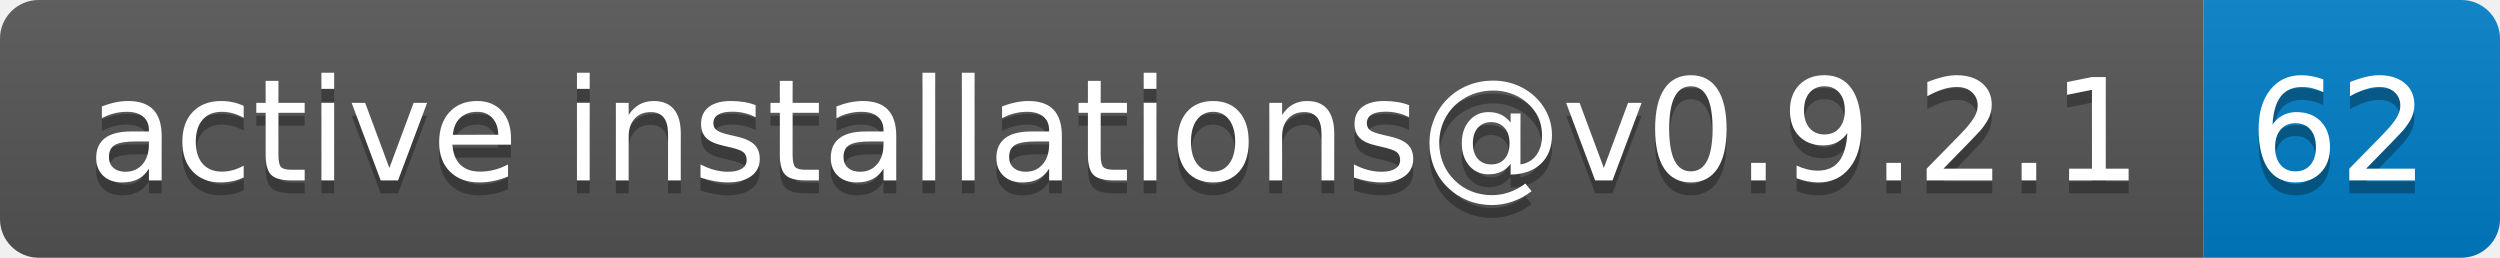
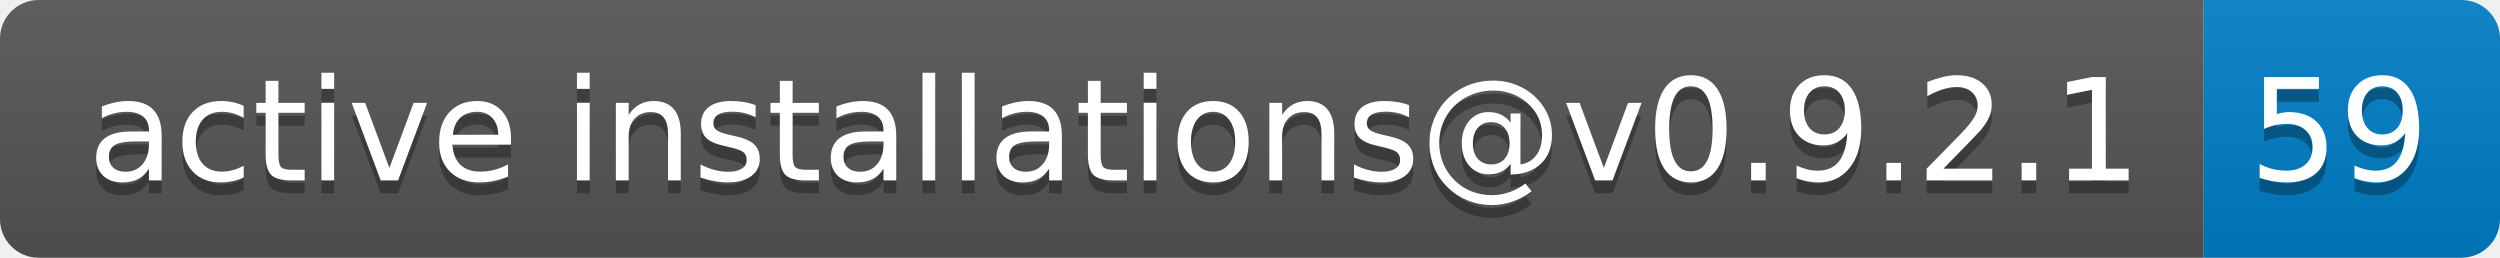
- <svg xmlns="http://www.w3.org/2000/svg" width="194" height="20" role="img" aria-label="active installations@v0.9.2.1: 62">
+ <svg xmlns="http://www.w3.org/2000/svg" width="194" height="20" role="img" aria-label="active installations@v0.9.2.1: 59">
  <linearGradient id="s" x2="0" y2="100%">
    <stop offset="0" stop-color="#bbb" stop-opacity=".1" />
    <stop offset="1" stop-opacity=".1" />
  </linearGradient>
  <clipPath id="r">
    <rect width="194" height="20" rx="3" fill="#fff" />
  </clipPath>
  <g clip-path="url(#r)">
    <rect width="171" height="20" fill="#555" />
    <rect x="171" width="23" height="20" fill="#007ec6" />
    <rect width="194" height="20" fill="url(#s)" />
  </g>
  <g fill="#fff" text-anchor="middle" font-family="Verdana,Geneva,DejaVu Sans,sans-serif" text-rendering="geometricPrecision" font-size="110">
    <text aria-hidden="true" x="865" y="150" fill="#010101" fill-opacity=".3" transform="scale(.1)" textLength="1610">active installations@v0.9.2.1</text>
    <text x="865" y="140" transform="scale(.1)" fill="#fff" textLength="1610">active installations@v0.9.2.1</text>
-     <text aria-hidden="true" x="1815" y="150" fill="#010101" fill-opacity=".3" transform="scale(.1)" textLength="130">62</text>
-     <text x="1815" y="140" transform="scale(.1)" fill="#fff" textLength="130">62</text>
+     <text aria-hidden="true" x="1815" y="150" fill="#010101" fill-opacity=".3" transform="scale(.1)" textLength="130">59</text>
+     <text x="1815" y="140" transform="scale(.1)" fill="#fff" textLength="130">59</text>
  </g>
</svg>
